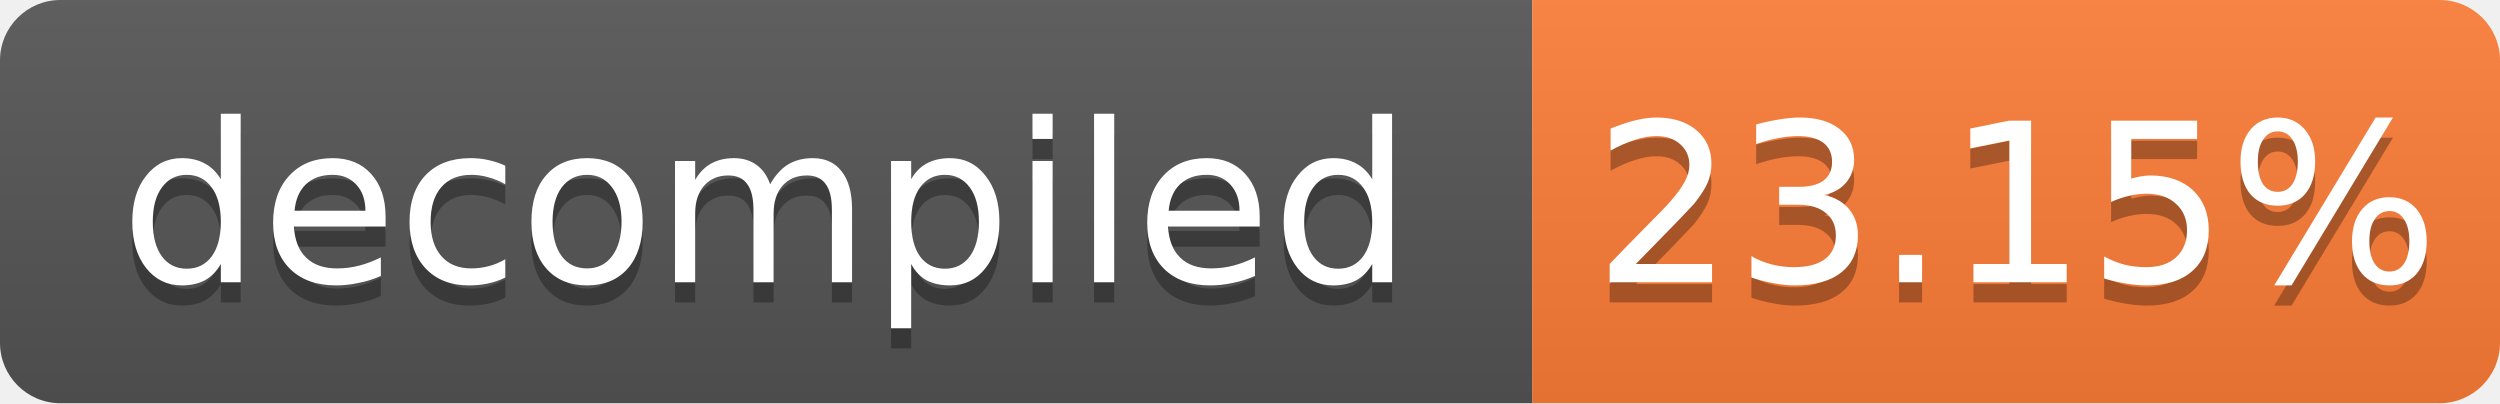
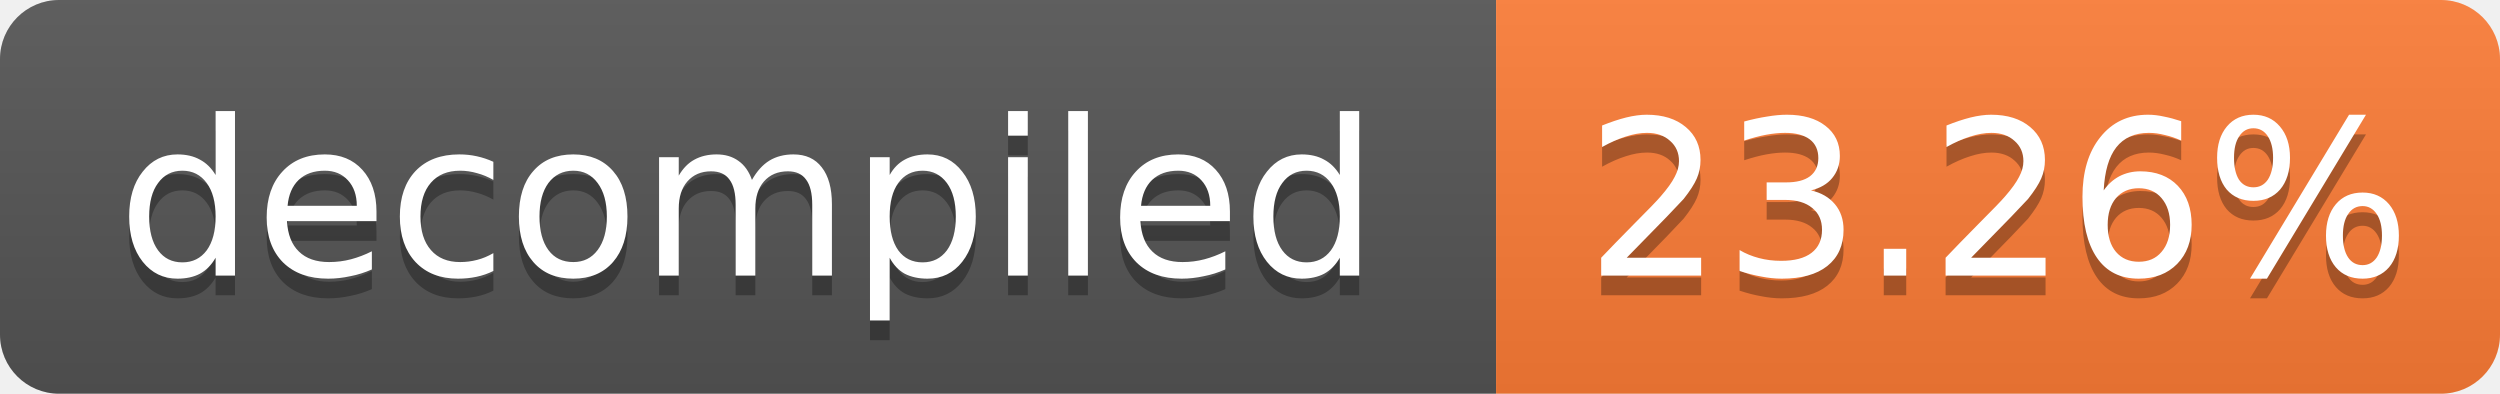
- <svg xmlns="http://www.w3.org/2000/svg" width="124" height="20" role="img" aria-label="decompiled: 23.15%">
+ <svg xmlns="http://www.w3.org/2000/svg" width="127" height="20" role="img" aria-label="decompiled: 23.26%">
  <linearGradient id="s" x2="0" y2="100%">
    <stop offset="0" stop-color="#bbb" stop-opacity=".1" />
    <stop offset="1" stop-opacity=".1" />
  </linearGradient>
  <clipPath id="r">
-     <rect width="124" height="20" rx="3" fill="#fff" />
+     <rect width="127" height="20" rx="3" fill="#fff" />
  </clipPath>
  <g clip-path="url(#r)">
    <rect width="76" height="20" fill="#555" />
-     <rect x="76" width="48" height="20" fill="#fe7d37" />
-     <rect width="124" height="20" fill="url(#s)" />
+     <rect x="76" width="51" height="20" fill="#fe7d37" />
+     <rect width="127" height="20" fill="url(#s)" />
  </g>
  <g fill="#fff" text-anchor="middle" font-family="Verdana,Geneva,DejaVu Sans,sans-serif" font-size="11">
    <text x="38.0" y="15" fill="#010101" fill-opacity=".3">decompiled</text>
    <text x="38.0" y="14">decompiled</text>
-     <text x="100.0" y="15" fill="#010101" fill-opacity=".3">23.15%</text>
-     <text x="100.0" y="14">23.15%</text>
+     <text x="101.5" y="15" fill="#010101" fill-opacity=".3">23.26%</text>
+     <text x="101.5" y="14">23.26%</text>
  </g>
</svg>
